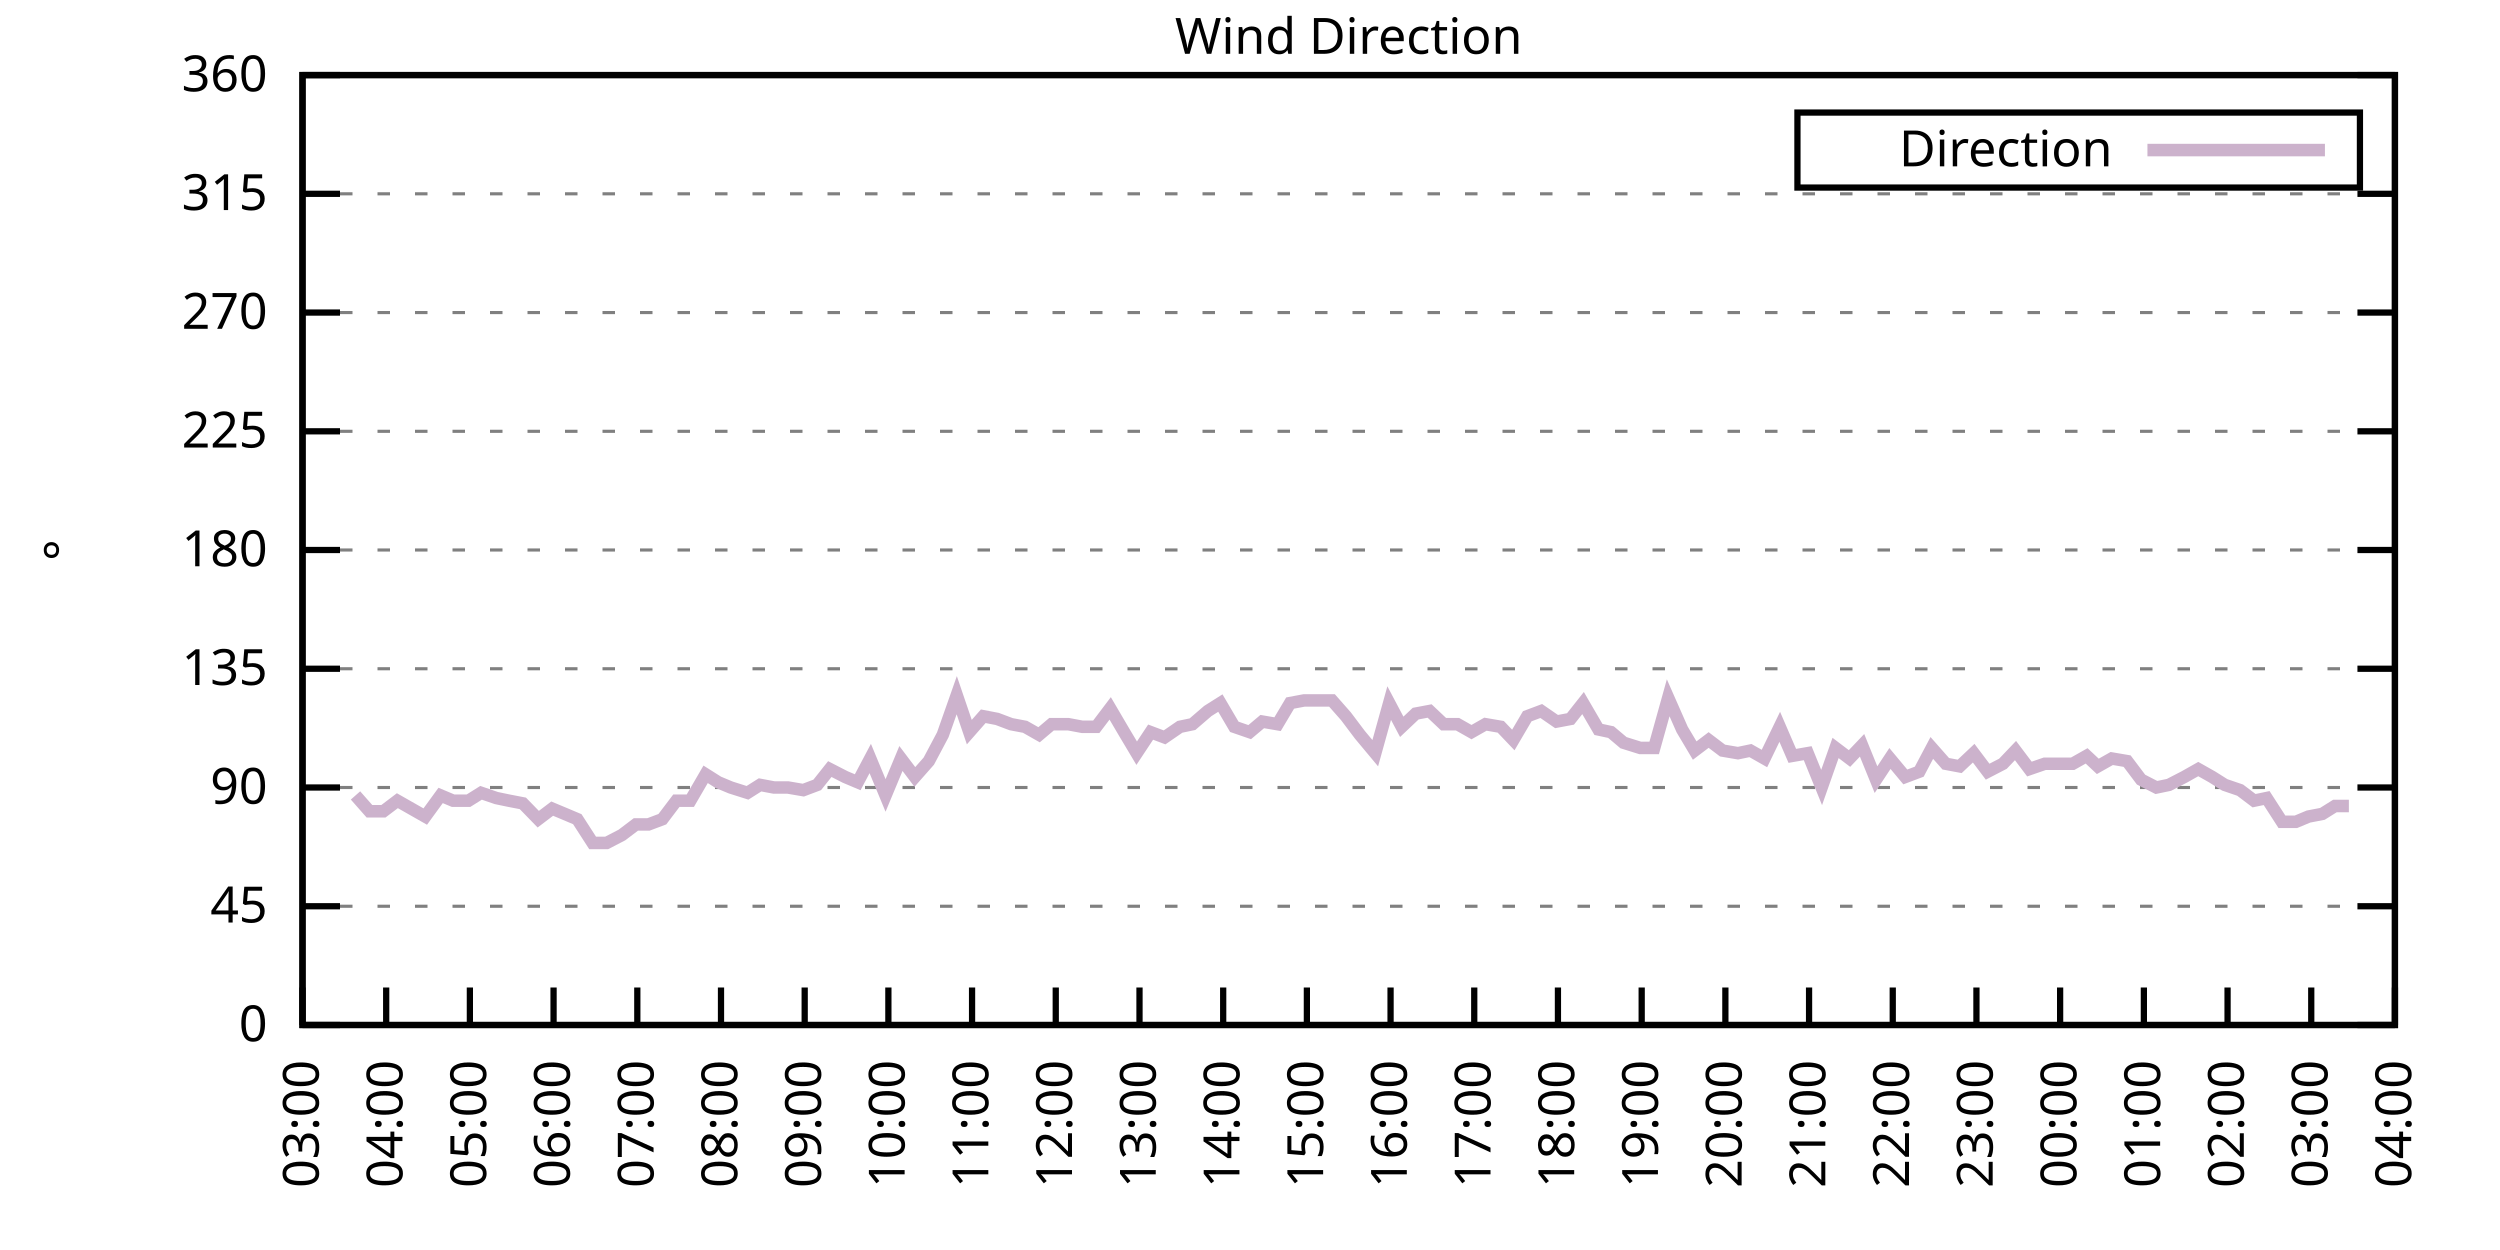
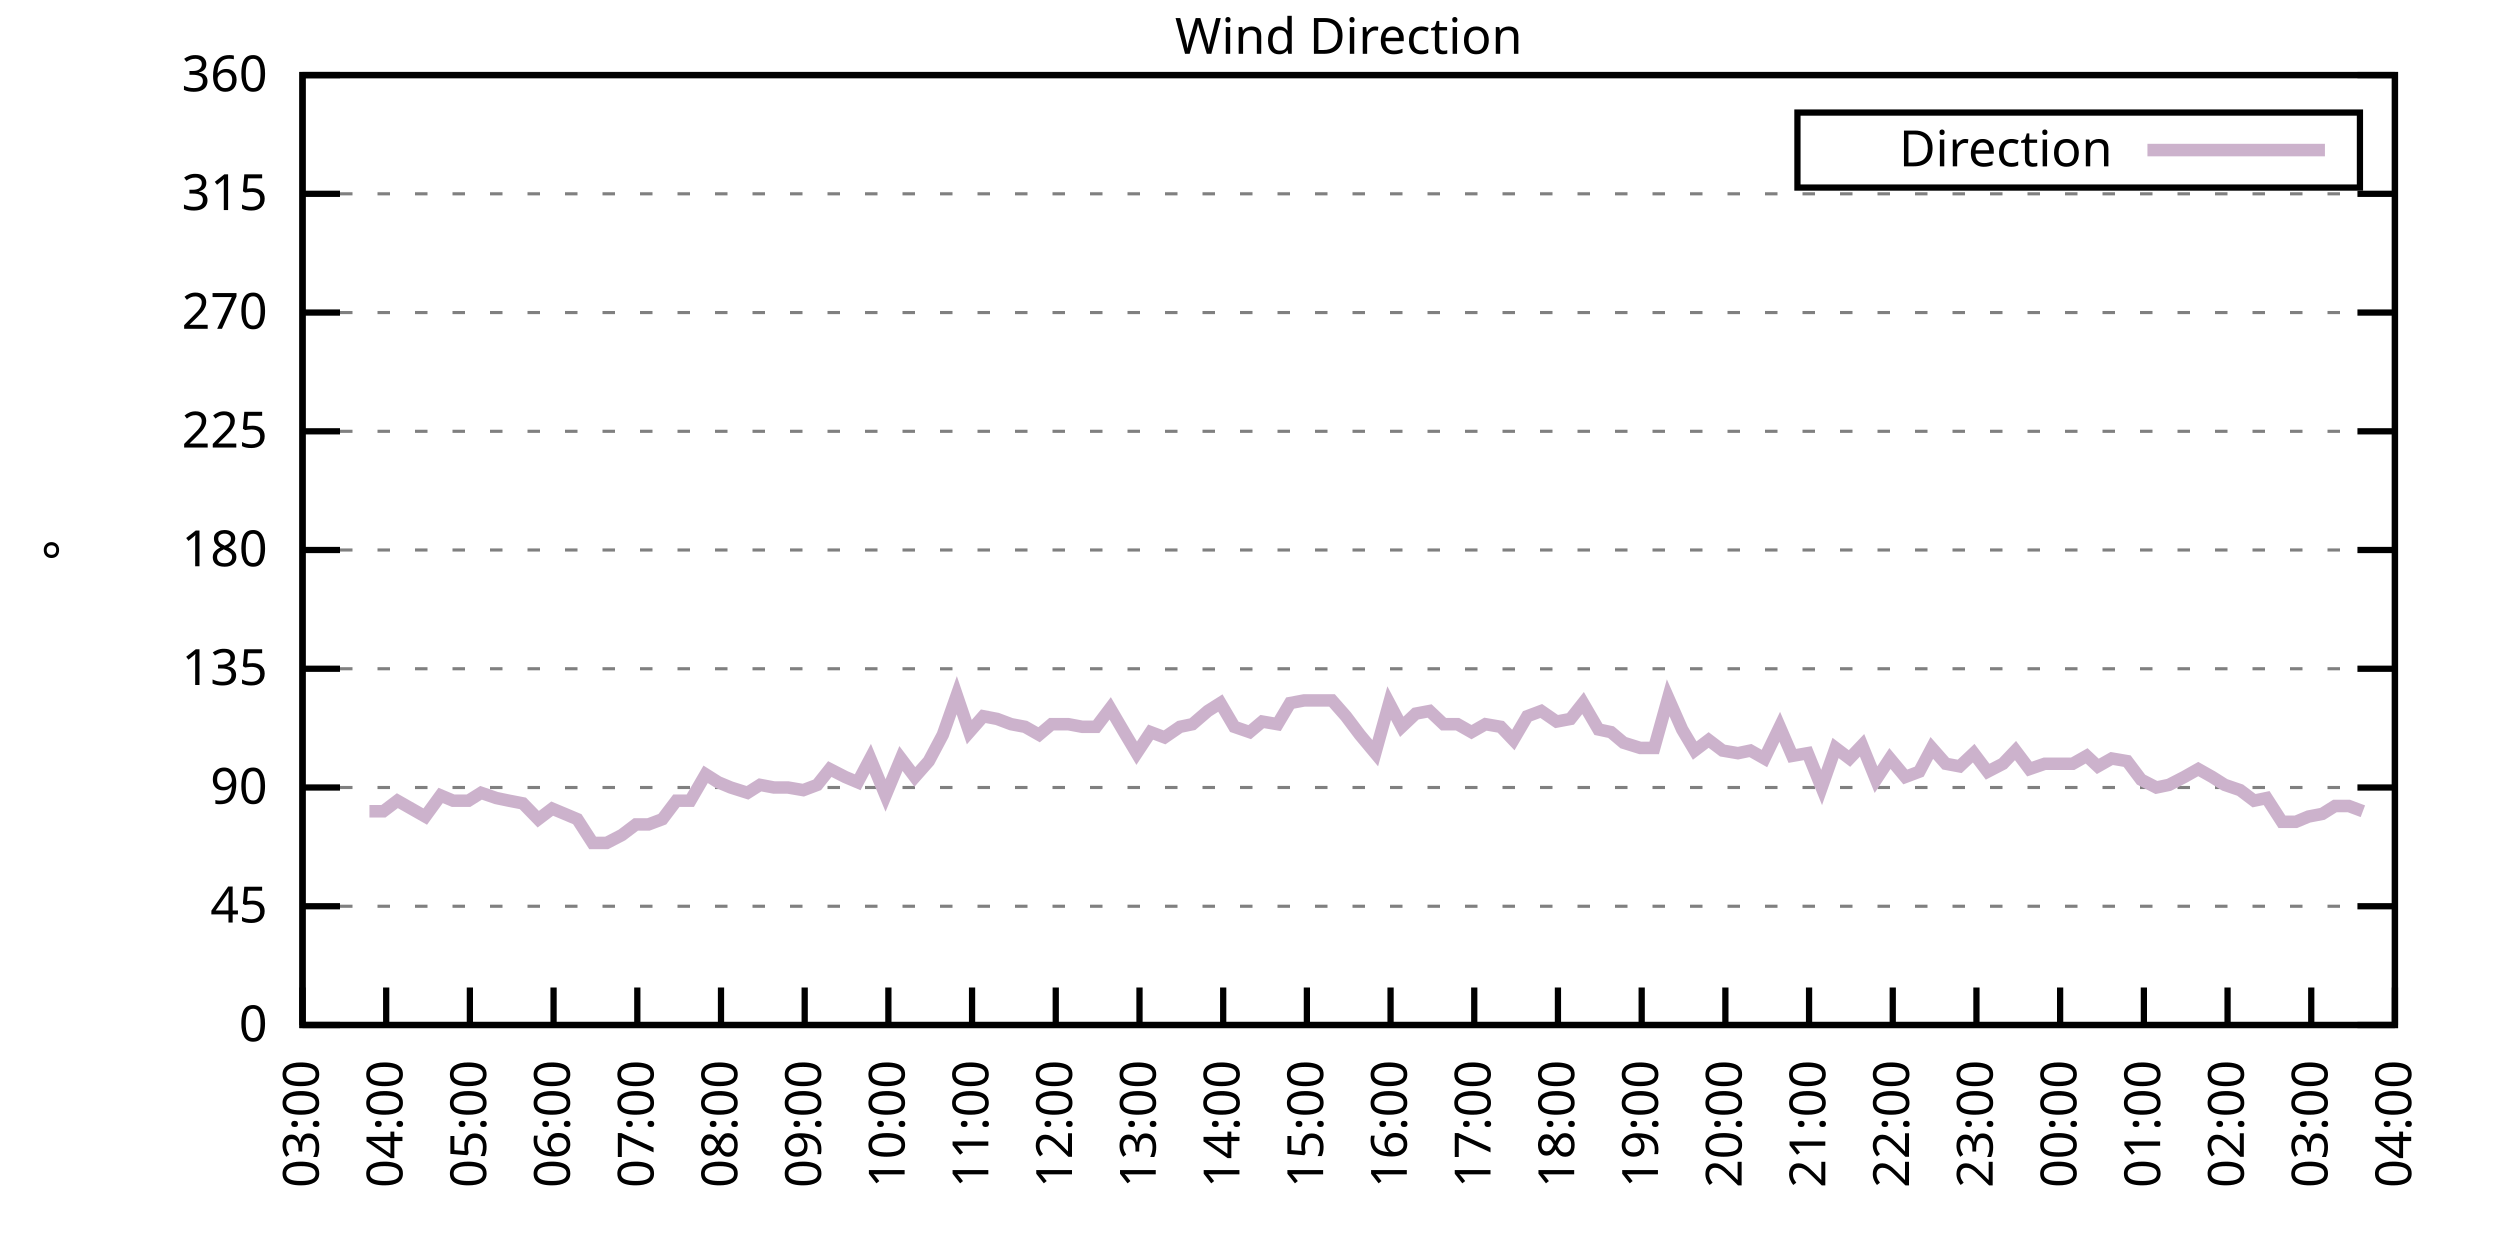
<svg xmlns="http://www.w3.org/2000/svg" xmlns:xlink="http://www.w3.org/1999/xlink" width="400" height="200" viewBox="0 0 400 200">
  <g id="gnuplot_canvas">
    <rect x="0" y="0" width="400" height="200" fill="none" />
    <defs>
      <circle id="gpDot" r="0.5" stroke-width="0.5" stroke="currentColor" />
      <path id="gpPt0" stroke-width="0.333" stroke="currentColor" d="M-1,0 h2 M0,-1 v2" />
      <path id="gpPt1" stroke-width="0.333" stroke="currentColor" d="M-1,-1 L1,1 M1,-1 L-1,1" />
      <path id="gpPt2" stroke-width="0.333" stroke="currentColor" d="M-1,0 L1,0 M0,-1 L0,1 M-1,-1 L1,1 M-1,1 L1,-1" />
      <rect id="gpPt3" stroke-width="0.333" stroke="currentColor" x="-1" y="-1" width="2" height="2" />
      <rect id="gpPt4" stroke-width="0.333" stroke="currentColor" fill="currentColor" x="-1" y="-1" width="2" height="2" />
      <circle id="gpPt5" stroke-width="0.333" stroke="currentColor" cx="0" cy="0" r="1" />
      <use xlink:href="#gpPt5" id="gpPt6" fill="currentColor" stroke="none" />
      <path id="gpPt7" stroke-width="0.333" stroke="currentColor" d="M0,-1.33 L-1.33,0.67 L1.33,0.67 z" />
      <use xlink:href="#gpPt7" id="gpPt8" fill="currentColor" stroke="none" />
      <use xlink:href="#gpPt7" id="gpPt9" stroke="currentColor" transform="rotate(180)" />
      <use xlink:href="#gpPt9" id="gpPt10" fill="currentColor" stroke="none" />
      <use xlink:href="#gpPt3" id="gpPt11" stroke="currentColor" transform="rotate(45)" />
      <use xlink:href="#gpPt11" id="gpPt12" fill="currentColor" stroke="none" />
      <path id="gpPt13" stroke-width="0.333" stroke="currentColor" d="M0,1.330 L1.265,0.411 L0.782,-1.067 L-0.782,-1.076 L-1.265,0.411 z" />
      <use xlink:href="#gpPt13" id="gpPt14" fill="currentColor" stroke="none" />
      <filter id="textbox" filterUnits="objectBoundingBox" x="0" y="0" height="1" width="1">
        <feFlood flood-color="white" flood-opacity="1" result="bgnd" />
        <feComposite in="SourceGraphic" in2="bgnd" operator="atop" />
      </filter>
      <filter id="greybox" filterUnits="objectBoundingBox" x="0" y="0" height="1" width="1">
        <feFlood flood-color="lightgrey" flood-opacity="1" result="grey" />
        <feComposite in="SourceGraphic" in2="grey" operator="atop" />
      </filter>
    </defs>
    <g fill="none" color="white" stroke="currentColor" stroke-width="1.00" stroke-linecap="butt" stroke-linejoin="miter">
</g>
    <g fill="none" color="black" stroke="currentColor" stroke-width="1.00" stroke-linecap="butt" stroke-linejoin="miter">
      <g stroke="none" shape-rendering="crispEdges">
        <polygon fill="rgb(255, 255, 255)" points="48.40,164.00 383.18,164.00 383.18,12.02 48.40,12.02 " />
      </g>
    </g>
    <g fill="none" color="black" stroke="currentColor" stroke-width="1.00" stroke-linecap="butt" stroke-linejoin="miter">
</g>
    <g fill="none" color="black" stroke="black" stroke-width="0.50" stroke-linecap="butt" stroke-linejoin="miter">
</g>
    <g fill="none" color="gray" stroke="currentColor" stroke-width="0.50" stroke-linecap="butt" stroke-linejoin="miter">
      <path stroke="gray" stroke-dasharray="2,4" class="gridline" d="M48.40,164.00 L383.19,164.00  " />
    </g>
    <g fill="none" color="gray" stroke="gray" stroke-width="1.00" stroke-linecap="butt" stroke-linejoin="miter">
</g>
    <g fill="none" color="black" stroke="currentColor" stroke-width="1.00" stroke-linecap="butt" stroke-linejoin="miter">
      <path stroke="black" d="M48.40,164.00 L54.40,164.00 M383.19,164.00 L377.19,164.00  " />
      <g transform="translate(42.80,166.60)" stroke="none" fill="black" font-family="Sans" font-size="8.00" text-anchor="end">
        <text>
          <tspan font-family="Sans"> 0</tspan>
        </text>
      </g>
    </g>
    <g fill="none" color="black" stroke="currentColor" stroke-width="1.00" stroke-linecap="butt" stroke-linejoin="miter">
</g>
    <g fill="none" color="black" stroke="black" stroke-width="0.50" stroke-linecap="butt" stroke-linejoin="miter">
</g>
    <g fill="none" color="gray" stroke="currentColor" stroke-width="0.50" stroke-linecap="butt" stroke-linejoin="miter">
      <path stroke="gray" stroke-dasharray="2,4" class="gridline" d="M48.40,145.00 L383.19,145.00  " />
    </g>
    <g fill="none" color="gray" stroke="gray" stroke-width="1.00" stroke-linecap="butt" stroke-linejoin="miter">
</g>
    <g fill="none" color="black" stroke="currentColor" stroke-width="1.00" stroke-linecap="butt" stroke-linejoin="miter">
      <path stroke="black" d="M48.40,145.00 L54.40,145.00 M383.19,145.00 L377.19,145.00  " />
      <g transform="translate(42.80,147.60)" stroke="none" fill="black" font-family="Sans" font-size="8.00" text-anchor="end">
        <text>
          <tspan font-family="Sans"> 45</tspan>
        </text>
      </g>
    </g>
    <g fill="none" color="black" stroke="currentColor" stroke-width="1.00" stroke-linecap="butt" stroke-linejoin="miter">
</g>
    <g fill="none" color="black" stroke="black" stroke-width="0.50" stroke-linecap="butt" stroke-linejoin="miter">
</g>
    <g fill="none" color="gray" stroke="currentColor" stroke-width="0.50" stroke-linecap="butt" stroke-linejoin="miter">
      <path stroke="gray" stroke-dasharray="2,4" class="gridline" d="M48.40,126.00 L383.19,126.00  " />
    </g>
    <g fill="none" color="gray" stroke="gray" stroke-width="1.00" stroke-linecap="butt" stroke-linejoin="miter">
</g>
    <g fill="none" color="black" stroke="currentColor" stroke-width="1.00" stroke-linecap="butt" stroke-linejoin="miter">
      <path stroke="black" d="M48.40,126.00 L54.40,126.00 M383.19,126.00 L377.19,126.00  " />
      <g transform="translate(42.80,128.60)" stroke="none" fill="black" font-family="Sans" font-size="8.00" text-anchor="end">
        <text>
          <tspan font-family="Sans"> 90</tspan>
        </text>
      </g>
    </g>
    <g fill="none" color="black" stroke="currentColor" stroke-width="1.00" stroke-linecap="butt" stroke-linejoin="miter">
</g>
    <g fill="none" color="black" stroke="black" stroke-width="0.50" stroke-linecap="butt" stroke-linejoin="miter">
</g>
    <g fill="none" color="gray" stroke="currentColor" stroke-width="0.50" stroke-linecap="butt" stroke-linejoin="miter">
      <path stroke="gray" stroke-dasharray="2,4" class="gridline" d="M48.40,107.00 L383.19,107.00  " />
    </g>
    <g fill="none" color="gray" stroke="gray" stroke-width="1.00" stroke-linecap="butt" stroke-linejoin="miter">
</g>
    <g fill="none" color="black" stroke="currentColor" stroke-width="1.00" stroke-linecap="butt" stroke-linejoin="miter">
      <path stroke="black" d="M48.40,107.00 L54.40,107.00 M383.19,107.00 L377.19,107.00  " />
      <g transform="translate(42.80,109.60)" stroke="none" fill="black" font-family="Sans" font-size="8.00" text-anchor="end">
        <text>
          <tspan font-family="Sans"> 135</tspan>
        </text>
      </g>
    </g>
    <g fill="none" color="black" stroke="currentColor" stroke-width="1.00" stroke-linecap="butt" stroke-linejoin="miter">
</g>
    <g fill="none" color="black" stroke="black" stroke-width="0.50" stroke-linecap="butt" stroke-linejoin="miter">
</g>
    <g fill="none" color="gray" stroke="currentColor" stroke-width="0.50" stroke-linecap="butt" stroke-linejoin="miter">
      <path stroke="gray" stroke-dasharray="2,4" class="gridline" d="M48.40,88.00 L383.19,88.00  " />
    </g>
    <g fill="none" color="gray" stroke="gray" stroke-width="1.00" stroke-linecap="butt" stroke-linejoin="miter">
</g>
    <g fill="none" color="black" stroke="currentColor" stroke-width="1.00" stroke-linecap="butt" stroke-linejoin="miter">
      <path stroke="black" d="M48.40,88.00 L54.40,88.00 M383.19,88.00 L377.19,88.00  " />
      <g transform="translate(42.80,90.60)" stroke="none" fill="black" font-family="Sans" font-size="8.00" text-anchor="end">
        <text>
          <tspan font-family="Sans"> 180</tspan>
        </text>
      </g>
    </g>
    <g fill="none" color="black" stroke="currentColor" stroke-width="1.00" stroke-linecap="butt" stroke-linejoin="miter">
</g>
    <g fill="none" color="black" stroke="black" stroke-width="0.50" stroke-linecap="butt" stroke-linejoin="miter">
</g>
    <g fill="none" color="gray" stroke="currentColor" stroke-width="0.50" stroke-linecap="butt" stroke-linejoin="miter">
      <path stroke="gray" stroke-dasharray="2,4" class="gridline" d="M48.40,69.01 L383.19,69.01  " />
    </g>
    <g fill="none" color="gray" stroke="gray" stroke-width="1.00" stroke-linecap="butt" stroke-linejoin="miter">
</g>
    <g fill="none" color="black" stroke="currentColor" stroke-width="1.00" stroke-linecap="butt" stroke-linejoin="miter">
      <path stroke="black" d="M48.40,69.01 L54.40,69.01 M383.19,69.01 L377.19,69.01  " />
      <g transform="translate(42.80,71.61)" stroke="none" fill="black" font-family="Sans" font-size="8.00" text-anchor="end">
        <text>
          <tspan font-family="Sans"> 225</tspan>
        </text>
      </g>
    </g>
    <g fill="none" color="black" stroke="currentColor" stroke-width="1.00" stroke-linecap="butt" stroke-linejoin="miter">
</g>
    <g fill="none" color="black" stroke="black" stroke-width="0.50" stroke-linecap="butt" stroke-linejoin="miter">
</g>
    <g fill="none" color="gray" stroke="currentColor" stroke-width="0.50" stroke-linecap="butt" stroke-linejoin="miter">
      <path stroke="gray" stroke-dasharray="2,4" class="gridline" d="M48.40,50.01 L383.19,50.01  " />
    </g>
    <g fill="none" color="gray" stroke="gray" stroke-width="1.00" stroke-linecap="butt" stroke-linejoin="miter">
</g>
    <g fill="none" color="black" stroke="currentColor" stroke-width="1.00" stroke-linecap="butt" stroke-linejoin="miter">
      <path stroke="black" d="M48.40,50.01 L54.40,50.01 M383.19,50.01 L377.19,50.01  " />
      <g transform="translate(42.80,52.61)" stroke="none" fill="black" font-family="Sans" font-size="8.00" text-anchor="end">
        <text>
          <tspan font-family="Sans"> 270</tspan>
        </text>
      </g>
    </g>
    <g fill="none" color="black" stroke="currentColor" stroke-width="1.00" stroke-linecap="butt" stroke-linejoin="miter">
</g>
    <g fill="none" color="black" stroke="black" stroke-width="0.50" stroke-linecap="butt" stroke-linejoin="miter">
</g>
    <g fill="none" color="gray" stroke="currentColor" stroke-width="0.50" stroke-linecap="butt" stroke-linejoin="miter">
      <path stroke="gray" stroke-dasharray="2,4" class="gridline" d="M48.40,31.01 L383.19,31.01  " />
    </g>
    <g fill="none" color="gray" stroke="gray" stroke-width="1.00" stroke-linecap="butt" stroke-linejoin="miter">
</g>
    <g fill="none" color="black" stroke="currentColor" stroke-width="1.00" stroke-linecap="butt" stroke-linejoin="miter">
      <path stroke="black" d="M48.40,31.01 L54.40,31.01 M383.19,31.01 L377.19,31.01  " />
      <g transform="translate(42.80,33.61)" stroke="none" fill="black" font-family="Sans" font-size="8.00" text-anchor="end">
        <text>
          <tspan font-family="Sans"> 315</tspan>
        </text>
      </g>
    </g>
    <g fill="none" color="black" stroke="currentColor" stroke-width="1.00" stroke-linecap="butt" stroke-linejoin="miter">
</g>
    <g fill="none" color="black" stroke="black" stroke-width="0.50" stroke-linecap="butt" stroke-linejoin="miter">
</g>
    <g fill="none" color="gray" stroke="currentColor" stroke-width="0.50" stroke-linecap="butt" stroke-linejoin="miter">
      <path stroke="gray" stroke-dasharray="2,4" class="gridline" d="M48.40,12.01 L383.19,12.01  " />
    </g>
    <g fill="none" color="gray" stroke="gray" stroke-width="1.00" stroke-linecap="butt" stroke-linejoin="miter">
</g>
    <g fill="none" color="black" stroke="currentColor" stroke-width="1.00" stroke-linecap="butt" stroke-linejoin="miter">
      <path stroke="black" d="M48.40,12.01 L54.40,12.01 M383.19,12.01 L377.19,12.01  " />
      <g transform="translate(42.80,14.61)" stroke="none" fill="black" font-family="Sans" font-size="8.00" text-anchor="end">
        <text>
          <tspan font-family="Sans"> 360</tspan>
        </text>
      </g>
    </g>
    <g fill="none" color="black" stroke="currentColor" stroke-width="1.00" stroke-linecap="butt" stroke-linejoin="miter">
      <path stroke="black" d="M48.40,164.00 L48.40,158.00  " />
      <g transform="translate(51.00,169.60) rotate(270.00)" stroke="none" fill="black" font-family="Sans" font-size="8.00" text-anchor="end">
        <text>
          <tspan font-family="Sans">03:00</tspan>
        </text>
      </g>
    </g>
    <g fill="none" color="black" stroke="currentColor" stroke-width="1.00" stroke-linecap="butt" stroke-linejoin="miter">
      <path stroke="black" d="M61.79,164.00 L61.79,158.00  " />
      <g transform="translate(64.39,169.60) rotate(270.00)" stroke="none" fill="black" font-family="Sans" font-size="8.00" text-anchor="end">
        <text>
          <tspan font-family="Sans">04:00</tspan>
        </text>
      </g>
    </g>
    <g fill="none" color="black" stroke="currentColor" stroke-width="1.00" stroke-linecap="butt" stroke-linejoin="miter">
      <path stroke="black" d="M75.18,164.00 L75.18,158.00  " />
      <g transform="translate(77.78,169.60) rotate(270.00)" stroke="none" fill="black" font-family="Sans" font-size="8.00" text-anchor="end">
        <text>
          <tspan font-family="Sans">05:00</tspan>
        </text>
      </g>
    </g>
    <g fill="none" color="black" stroke="currentColor" stroke-width="1.00" stroke-linecap="butt" stroke-linejoin="miter">
      <path stroke="black" d="M88.57,164.00 L88.57,158.00  " />
      <g transform="translate(91.17,169.60) rotate(270.00)" stroke="none" fill="black" font-family="Sans" font-size="8.00" text-anchor="end">
        <text>
          <tspan font-family="Sans">06:00</tspan>
        </text>
      </g>
    </g>
    <g fill="none" color="black" stroke="currentColor" stroke-width="1.00" stroke-linecap="butt" stroke-linejoin="miter">
      <path stroke="black" d="M101.97,164.00 L101.97,158.00  " />
      <g transform="translate(104.57,169.60) rotate(270.00)" stroke="none" fill="black" font-family="Sans" font-size="8.00" text-anchor="end">
        <text>
          <tspan font-family="Sans">07:00</tspan>
        </text>
      </g>
    </g>
    <g fill="none" color="black" stroke="currentColor" stroke-width="1.00" stroke-linecap="butt" stroke-linejoin="miter">
      <path stroke="black" d="M115.36,164.00 L115.36,158.00  " />
      <g transform="translate(117.96,169.60) rotate(270.00)" stroke="none" fill="black" font-family="Sans" font-size="8.00" text-anchor="end">
        <text>
          <tspan font-family="Sans">08:00</tspan>
        </text>
      </g>
    </g>
    <g fill="none" color="black" stroke="currentColor" stroke-width="1.00" stroke-linecap="butt" stroke-linejoin="miter">
      <path stroke="black" d="M128.75,164.00 L128.75,158.00  " />
      <g transform="translate(131.35,169.60) rotate(270.00)" stroke="none" fill="black" font-family="Sans" font-size="8.00" text-anchor="end">
        <text>
          <tspan font-family="Sans">09:00</tspan>
        </text>
      </g>
    </g>
    <g fill="none" color="black" stroke="currentColor" stroke-width="1.00" stroke-linecap="butt" stroke-linejoin="miter">
      <path stroke="black" d="M142.14,164.00 L142.14,158.00  " />
      <g transform="translate(144.74,169.60) rotate(270.00)" stroke="none" fill="black" font-family="Sans" font-size="8.00" text-anchor="end">
        <text>
          <tspan font-family="Sans">10:00</tspan>
        </text>
      </g>
    </g>
    <g fill="none" color="black" stroke="currentColor" stroke-width="1.00" stroke-linecap="butt" stroke-linejoin="miter">
      <path stroke="black" d="M155.53,164.00 L155.53,158.00  " />
      <g transform="translate(158.13,169.60) rotate(270.00)" stroke="none" fill="black" font-family="Sans" font-size="8.00" text-anchor="end">
        <text>
          <tspan font-family="Sans">11:00</tspan>
        </text>
      </g>
    </g>
    <g fill="none" color="black" stroke="currentColor" stroke-width="1.00" stroke-linecap="butt" stroke-linejoin="miter">
      <path stroke="black" d="M168.92,164.00 L168.92,158.00  " />
      <g transform="translate(171.52,169.60) rotate(270.00)" stroke="none" fill="black" font-family="Sans" font-size="8.00" text-anchor="end">
        <text>
          <tspan font-family="Sans">12:00</tspan>
        </text>
      </g>
    </g>
    <g fill="none" color="black" stroke="currentColor" stroke-width="1.00" stroke-linecap="butt" stroke-linejoin="miter">
      <path stroke="black" d="M182.32,164.00 L182.32,158.00  " />
      <g transform="translate(184.92,169.60) rotate(270.00)" stroke="none" fill="black" font-family="Sans" font-size="8.00" text-anchor="end">
        <text>
          <tspan font-family="Sans">13:00</tspan>
        </text>
      </g>
    </g>
    <g fill="none" color="black" stroke="currentColor" stroke-width="1.00" stroke-linecap="butt" stroke-linejoin="miter">
      <path stroke="black" d="M195.71,164.00 L195.71,158.00  " />
      <g transform="translate(198.31,169.60) rotate(270.00)" stroke="none" fill="black" font-family="Sans" font-size="8.00" text-anchor="end">
        <text>
          <tspan font-family="Sans">14:00</tspan>
        </text>
      </g>
    </g>
    <g fill="none" color="black" stroke="currentColor" stroke-width="1.00" stroke-linecap="butt" stroke-linejoin="miter">
      <path stroke="black" d="M209.10,164.00 L209.10,158.00  " />
      <g transform="translate(211.70,169.60) rotate(270.00)" stroke="none" fill="black" font-family="Sans" font-size="8.00" text-anchor="end">
        <text>
          <tspan font-family="Sans">15:00</tspan>
        </text>
      </g>
    </g>
    <g fill="none" color="black" stroke="currentColor" stroke-width="1.00" stroke-linecap="butt" stroke-linejoin="miter">
      <path stroke="black" d="M222.49,164.00 L222.49,158.00  " />
      <g transform="translate(225.09,169.60) rotate(270.00)" stroke="none" fill="black" font-family="Sans" font-size="8.00" text-anchor="end">
        <text>
          <tspan font-family="Sans">16:00</tspan>
        </text>
      </g>
    </g>
    <g fill="none" color="black" stroke="currentColor" stroke-width="1.00" stroke-linecap="butt" stroke-linejoin="miter">
      <path stroke="black" d="M235.88,164.00 L235.88,158.00  " />
      <g transform="translate(238.48,169.60) rotate(270.00)" stroke="none" fill="black" font-family="Sans" font-size="8.00" text-anchor="end">
        <text>
          <tspan font-family="Sans">17:00</tspan>
        </text>
      </g>
    </g>
    <g fill="none" color="black" stroke="currentColor" stroke-width="1.00" stroke-linecap="butt" stroke-linejoin="miter">
      <path stroke="black" d="M249.27,164.00 L249.27,158.00  " />
      <g transform="translate(251.87,169.60) rotate(270.00)" stroke="none" fill="black" font-family="Sans" font-size="8.00" text-anchor="end">
        <text>
          <tspan font-family="Sans">18:00</tspan>
        </text>
      </g>
    </g>
    <g fill="none" color="black" stroke="currentColor" stroke-width="1.00" stroke-linecap="butt" stroke-linejoin="miter">
      <path stroke="black" d="M262.67,164.00 L262.67,158.00  " />
      <g transform="translate(265.27,169.60) rotate(270.00)" stroke="none" fill="black" font-family="Sans" font-size="8.00" text-anchor="end">
        <text>
          <tspan font-family="Sans">19:00</tspan>
        </text>
      </g>
    </g>
    <g fill="none" color="black" stroke="currentColor" stroke-width="1.00" stroke-linecap="butt" stroke-linejoin="miter">
      <path stroke="black" d="M276.06,164.00 L276.06,158.00  " />
      <g transform="translate(278.66,169.60) rotate(270.00)" stroke="none" fill="black" font-family="Sans" font-size="8.00" text-anchor="end">
        <text>
          <tspan font-family="Sans">20:00</tspan>
        </text>
      </g>
    </g>
    <g fill="none" color="black" stroke="currentColor" stroke-width="1.00" stroke-linecap="butt" stroke-linejoin="miter">
      <path stroke="black" d="M289.45,164.00 L289.45,158.00  " />
      <g transform="translate(292.05,169.60) rotate(270.00)" stroke="none" fill="black" font-family="Sans" font-size="8.00" text-anchor="end">
        <text>
          <tspan font-family="Sans">21:00</tspan>
        </text>
      </g>
    </g>
    <g fill="none" color="black" stroke="currentColor" stroke-width="1.00" stroke-linecap="butt" stroke-linejoin="miter">
      <path stroke="black" d="M302.84,164.00 L302.84,158.00  " />
      <g transform="translate(305.44,169.60) rotate(270.00)" stroke="none" fill="black" font-family="Sans" font-size="8.00" text-anchor="end">
        <text>
          <tspan font-family="Sans">22:00</tspan>
        </text>
      </g>
    </g>
    <g fill="none" color="black" stroke="currentColor" stroke-width="1.00" stroke-linecap="butt" stroke-linejoin="miter">
      <path stroke="black" d="M316.23,164.00 L316.23,158.00  " />
      <g transform="translate(318.83,169.60) rotate(270.00)" stroke="none" fill="black" font-family="Sans" font-size="8.00" text-anchor="end">
        <text>
          <tspan font-family="Sans">23:00</tspan>
        </text>
      </g>
    </g>
    <g fill="none" color="black" stroke="currentColor" stroke-width="1.00" stroke-linecap="butt" stroke-linejoin="miter">
      <path stroke="black" d="M329.62,164.00 L329.62,158.00  " />
      <g transform="translate(332.22,169.60) rotate(270.00)" stroke="none" fill="black" font-family="Sans" font-size="8.00" text-anchor="end">
        <text>
          <tspan font-family="Sans">00:00</tspan>
        </text>
      </g>
    </g>
    <g fill="none" color="black" stroke="currentColor" stroke-width="1.00" stroke-linecap="butt" stroke-linejoin="miter">
      <path stroke="black" d="M343.02,164.00 L343.02,158.00  " />
      <g transform="translate(345.62,169.60) rotate(270.00)" stroke="none" fill="black" font-family="Sans" font-size="8.00" text-anchor="end">
        <text>
          <tspan font-family="Sans">01:00</tspan>
        </text>
      </g>
    </g>
    <g fill="none" color="black" stroke="currentColor" stroke-width="1.00" stroke-linecap="butt" stroke-linejoin="miter">
      <path stroke="black" d="M356.41,164.00 L356.41,158.00  " />
      <g transform="translate(359.01,169.60) rotate(270.00)" stroke="none" fill="black" font-family="Sans" font-size="8.00" text-anchor="end">
        <text>
          <tspan font-family="Sans">02:00</tspan>
        </text>
      </g>
    </g>
    <g fill="none" color="black" stroke="currentColor" stroke-width="1.00" stroke-linecap="butt" stroke-linejoin="miter">
      <path stroke="black" d="M369.80,164.00 L369.80,158.00  " />
      <g transform="translate(372.40,169.60) rotate(270.00)" stroke="none" fill="black" font-family="Sans" font-size="8.00" text-anchor="end">
        <text>
          <tspan font-family="Sans">03:00</tspan>
        </text>
      </g>
    </g>
    <g fill="none" color="black" stroke="currentColor" stroke-width="1.00" stroke-linecap="butt" stroke-linejoin="miter">
      <path stroke="black" d="M383.19,164.00 L383.19,158.00  " />
      <g transform="translate(385.79,169.60) rotate(270.00)" stroke="none" fill="black" font-family="Sans" font-size="8.00" text-anchor="end">
        <text>
          <tspan font-family="Sans">04:00</tspan>
        </text>
      </g>
    </g>
    <g fill="none" color="black" stroke="currentColor" stroke-width="1.00" stroke-linecap="butt" stroke-linejoin="miter">
</g>
    <g fill="none" color="black" stroke="currentColor" stroke-width="1.00" stroke-linecap="butt" stroke-linejoin="miter">
      <path stroke="black" d="M48.40,12.01 L48.40,164.00 L383.19,164.00 L383.19,12.01 L48.40,12.01 Z  " />
    </g>
    <g fill="none" color="black" stroke="currentColor" stroke-width="1.00" stroke-linecap="butt" stroke-linejoin="miter">
</g>
    <g fill="none" color="black" stroke="currentColor" stroke-width="1.00" stroke-linecap="butt" stroke-linejoin="miter">
      <path stroke="black" d="M287.59,30.01 L287.59,18.01 L377.59,18.01 L377.59,30.01 L287.59,30.01 Z  " />
    </g>
    <g id="Wind_direction_plot_1">
      <g fill="none" color="white" stroke="black" stroke-width="2.00" stroke-linecap="butt" stroke-linejoin="miter">
</g>
      <g fill="none" color="black" stroke="currentColor" stroke-width="2.00" stroke-linecap="butt" stroke-linejoin="miter">
        <g transform="translate(337.99,26.61)" stroke="none" fill="black" font-family="Sans" font-size="8.00" text-anchor="end">
          <text>
            <tspan font-family="Sans">Direction</tspan>
          </text>
        </g>
      </g>
      <g fill="none" color="black" stroke="currentColor" stroke-width="2.00" stroke-linecap="butt" stroke-linejoin="miter">
-         <path stroke="rgb(204, 178, 204)" d="M343.59,24.01 L371.99,24.01 M56.88,127.27 L59.11,129.80 L61.35,129.80 L63.58,128.11 L65.81,129.38 L68.04,130.65   L70.50,127.27 L72.50,128.11 L74.96,128.11 L76.97,126.85 L79.42,127.69 L81.43,128.11 L83.66,128.54 L86.12,131.07   L88.35,129.38 L90.36,130.22 L92.37,131.07 L94.82,134.87 L97.06,134.87 L99.51,133.60 L101.74,131.91 L103.75,131.91   L105.98,131.07 L108.22,128.11 L110.45,128.11 L112.90,123.89 L114.91,125.16 L116.92,126.00 L119.60,126.85 L121.61,125.58   L123.84,126.00 L126.07,126.00 L128.53,126.42 L130.76,125.58 L132.77,123.05 L135.22,124.31 L137.23,125.16 L139.24,121.36   L141.69,127.27 L144.15,121.36 L146.38,124.31 L148.61,121.78 L150.85,117.56 L153.08,111.23 L155.09,117.14 L157.32,114.60   L159.55,115.03 L161.78,115.87 L164.01,116.29 L166.25,117.56 L168.25,115.87 L170.93,115.87 L173.17,116.29 L175.40,116.29   L177.63,113.34 L179.86,117.14 L181.87,120.51 L184.10,117.14 L186.33,117.98 L188.79,116.29 L190.80,115.87 L193.25,113.76   L195.26,112.49 L197.49,116.29 L199.95,117.14 L201.96,115.45 L204.41,115.87 L206.42,112.49 L208.65,112.07 L210.88,112.07   L213.12,112.07 L215.35,114.60 L217.58,117.56 L220.04,120.51 L222.27,112.49 L224.28,116.29 L226.51,114.18 L228.74,113.76   L230.97,115.87 L233.20,115.87 L235.44,117.14 L237.67,115.87 L240.12,116.29 L242.13,118.40 L244.36,114.60 L246.60,113.76   L249.05,115.45 L251.28,115.03 L253.29,112.49 L255.75,116.71 L257.76,117.14 L259.76,118.83 L262.44,119.67 L264.67,119.67   L266.91,111.65 L269.14,116.71 L271.15,120.09 L273.38,118.40 L275.61,120.09 L278.07,120.51 L280.07,120.09 L282.31,121.36   L284.76,116.29 L286.77,120.94 L289.23,120.51 L291.46,126.00 L293.69,119.67 L295.92,121.36 L297.93,119.25 L300.16,124.74   L302.39,121.36 L304.85,124.31 L307.08,123.47 L309.09,119.67 L311.32,122.20 L313.55,122.62 L315.79,120.51 L318.02,123.47   L320.47,122.20 L322.48,120.09 L324.71,123.05 L327.17,122.20 L331.63,122.20 L333.86,120.94 L335.65,122.62 L337.88,121.36   L340.34,121.78 L342.57,124.74 L345.02,126.00 L347.03,125.58 L349.49,124.31 L351.72,123.05 L353.95,124.31 L355.96,125.58   L358.42,126.42 L360.65,128.11 L362.66,127.69 L365.11,131.49 L367.34,131.49 L369.35,130.65 L371.58,130.22 L373.59,128.96   L375.82,128.96  " />
+         <path stroke="rgb(204, 178, 204)" d="M343.59,24.01 L371.99,24.01 M59.11,129.80 L61.35,129.80 L63.58,128.11 L65.81,129.38 L68.04,130.65 L70.50,127.27   L72.50,128.11 L74.96,128.11 L76.97,126.85 L79.42,127.69 L81.43,128.11 L83.66,128.54 L86.12,131.07 L88.35,129.38   L90.36,130.22 L92.37,131.07 L94.82,134.87 L97.06,134.87 L99.51,133.60 L101.74,131.91 L103.75,131.91 L105.98,131.07   L108.22,128.11 L110.45,128.11 L112.90,123.89 L114.91,125.16 L116.92,126.00 L119.60,126.85 L121.61,125.58 L123.84,126.00   L126.07,126.00 L128.53,126.42 L130.76,125.58 L132.77,123.05 L135.22,124.31 L137.23,125.16 L139.24,121.36 L141.69,127.27   L144.15,121.36 L146.38,124.31 L148.61,121.78 L150.85,117.56 L153.08,111.23 L155.09,117.14 L157.32,114.60 L159.55,115.03   L161.78,115.87 L164.01,116.29 L166.25,117.56 L168.25,115.87 L170.93,115.87 L173.17,116.29 L175.40,116.29 L177.63,113.34   L179.86,117.14 L181.87,120.51 L184.10,117.14 L186.33,117.98 L188.79,116.29 L190.80,115.87 L193.25,113.76 L195.26,112.49   L197.49,116.29 L199.95,117.14 L201.96,115.45 L204.41,115.87 L206.42,112.49 L208.65,112.07 L210.88,112.07 L213.12,112.07   L215.35,114.60 L217.58,117.56 L220.04,120.51 L222.27,112.49 L224.28,116.29 L226.51,114.18 L228.74,113.76 L230.97,115.87   L233.20,115.87 L235.44,117.14 L237.67,115.87 L240.12,116.29 L242.13,118.40 L244.36,114.60 L246.60,113.76 L249.05,115.45   L251.28,115.03 L253.29,112.49 L255.75,116.71 L257.76,117.14 L259.76,118.83 L262.44,119.67 L264.67,119.67 L266.91,111.65   L269.14,116.71 L271.15,120.09 L273.38,118.40 L275.61,120.09 L278.07,120.51 L280.07,120.09 L282.31,121.36 L284.76,116.29   L286.77,120.94 L289.23,120.51 L291.46,126.00 L293.69,119.67 L295.92,121.36 L297.93,119.25 L300.16,124.74 L302.39,121.36   L304.85,124.31 L307.08,123.47 L309.09,119.67 L311.32,122.20 L313.55,122.62 L315.79,120.51 L318.02,123.47 L320.47,122.20   L322.48,120.09 L324.71,123.05 L327.17,122.20 L331.63,122.20 L333.86,120.94 L335.65,122.62 L337.88,121.36 L340.34,121.78   L342.57,124.74 L345.02,126.00 L347.03,125.58 L349.49,124.31 L351.72,123.05 L353.95,124.31 L355.96,125.58 L358.42,126.42   L360.65,128.11 L362.66,127.69 L365.11,131.49 L367.34,131.49 L369.35,130.65 L371.58,130.22 L373.59,128.96 L375.82,128.96   L378.06,129.80  " />
      </g>
    </g>
    <g fill="none" color="black" stroke="currentColor" stroke-width="2.00" stroke-linecap="butt" stroke-linejoin="miter">
</g>
    <g fill="none" color="black" stroke="black" stroke-width="1.00" stroke-linecap="butt" stroke-linejoin="miter">
</g>
    <g fill="none" color="black" stroke="currentColor" stroke-width="1.00" stroke-linecap="butt" stroke-linejoin="miter">
      <path stroke="black" d="M48.40,12.01 L48.40,164.00 L383.19,164.00 L383.19,12.01 L48.40,12.01 Z  " />
      <g transform="translate(12.80,88.01) rotate(270.00)" stroke="none" fill="black" font-family="Sans" font-size="8.00" text-anchor="middle">
        <text>
          <tspan font-family="Sans">°</tspan>
        </text>
      </g>
    </g>
    <g fill="none" color="black" stroke="currentColor" stroke-width="1.00" stroke-linecap="butt" stroke-linejoin="miter">
</g>
    <g fill="none" color="black" stroke="currentColor" stroke-width="1.00" stroke-linecap="butt" stroke-linejoin="miter">
      <g transform="translate(215.79,8.61)" stroke="none" fill="black" font-family="Sans" font-size="8.00" text-anchor="middle">
        <text>
          <tspan font-family="Sans">Wind Direction</tspan>
        </text>
      </g>
    </g>
    <g fill="none" color="black" stroke="currentColor" stroke-width="1.00" stroke-linecap="butt" stroke-linejoin="miter">
</g>
  </g>
</svg>
